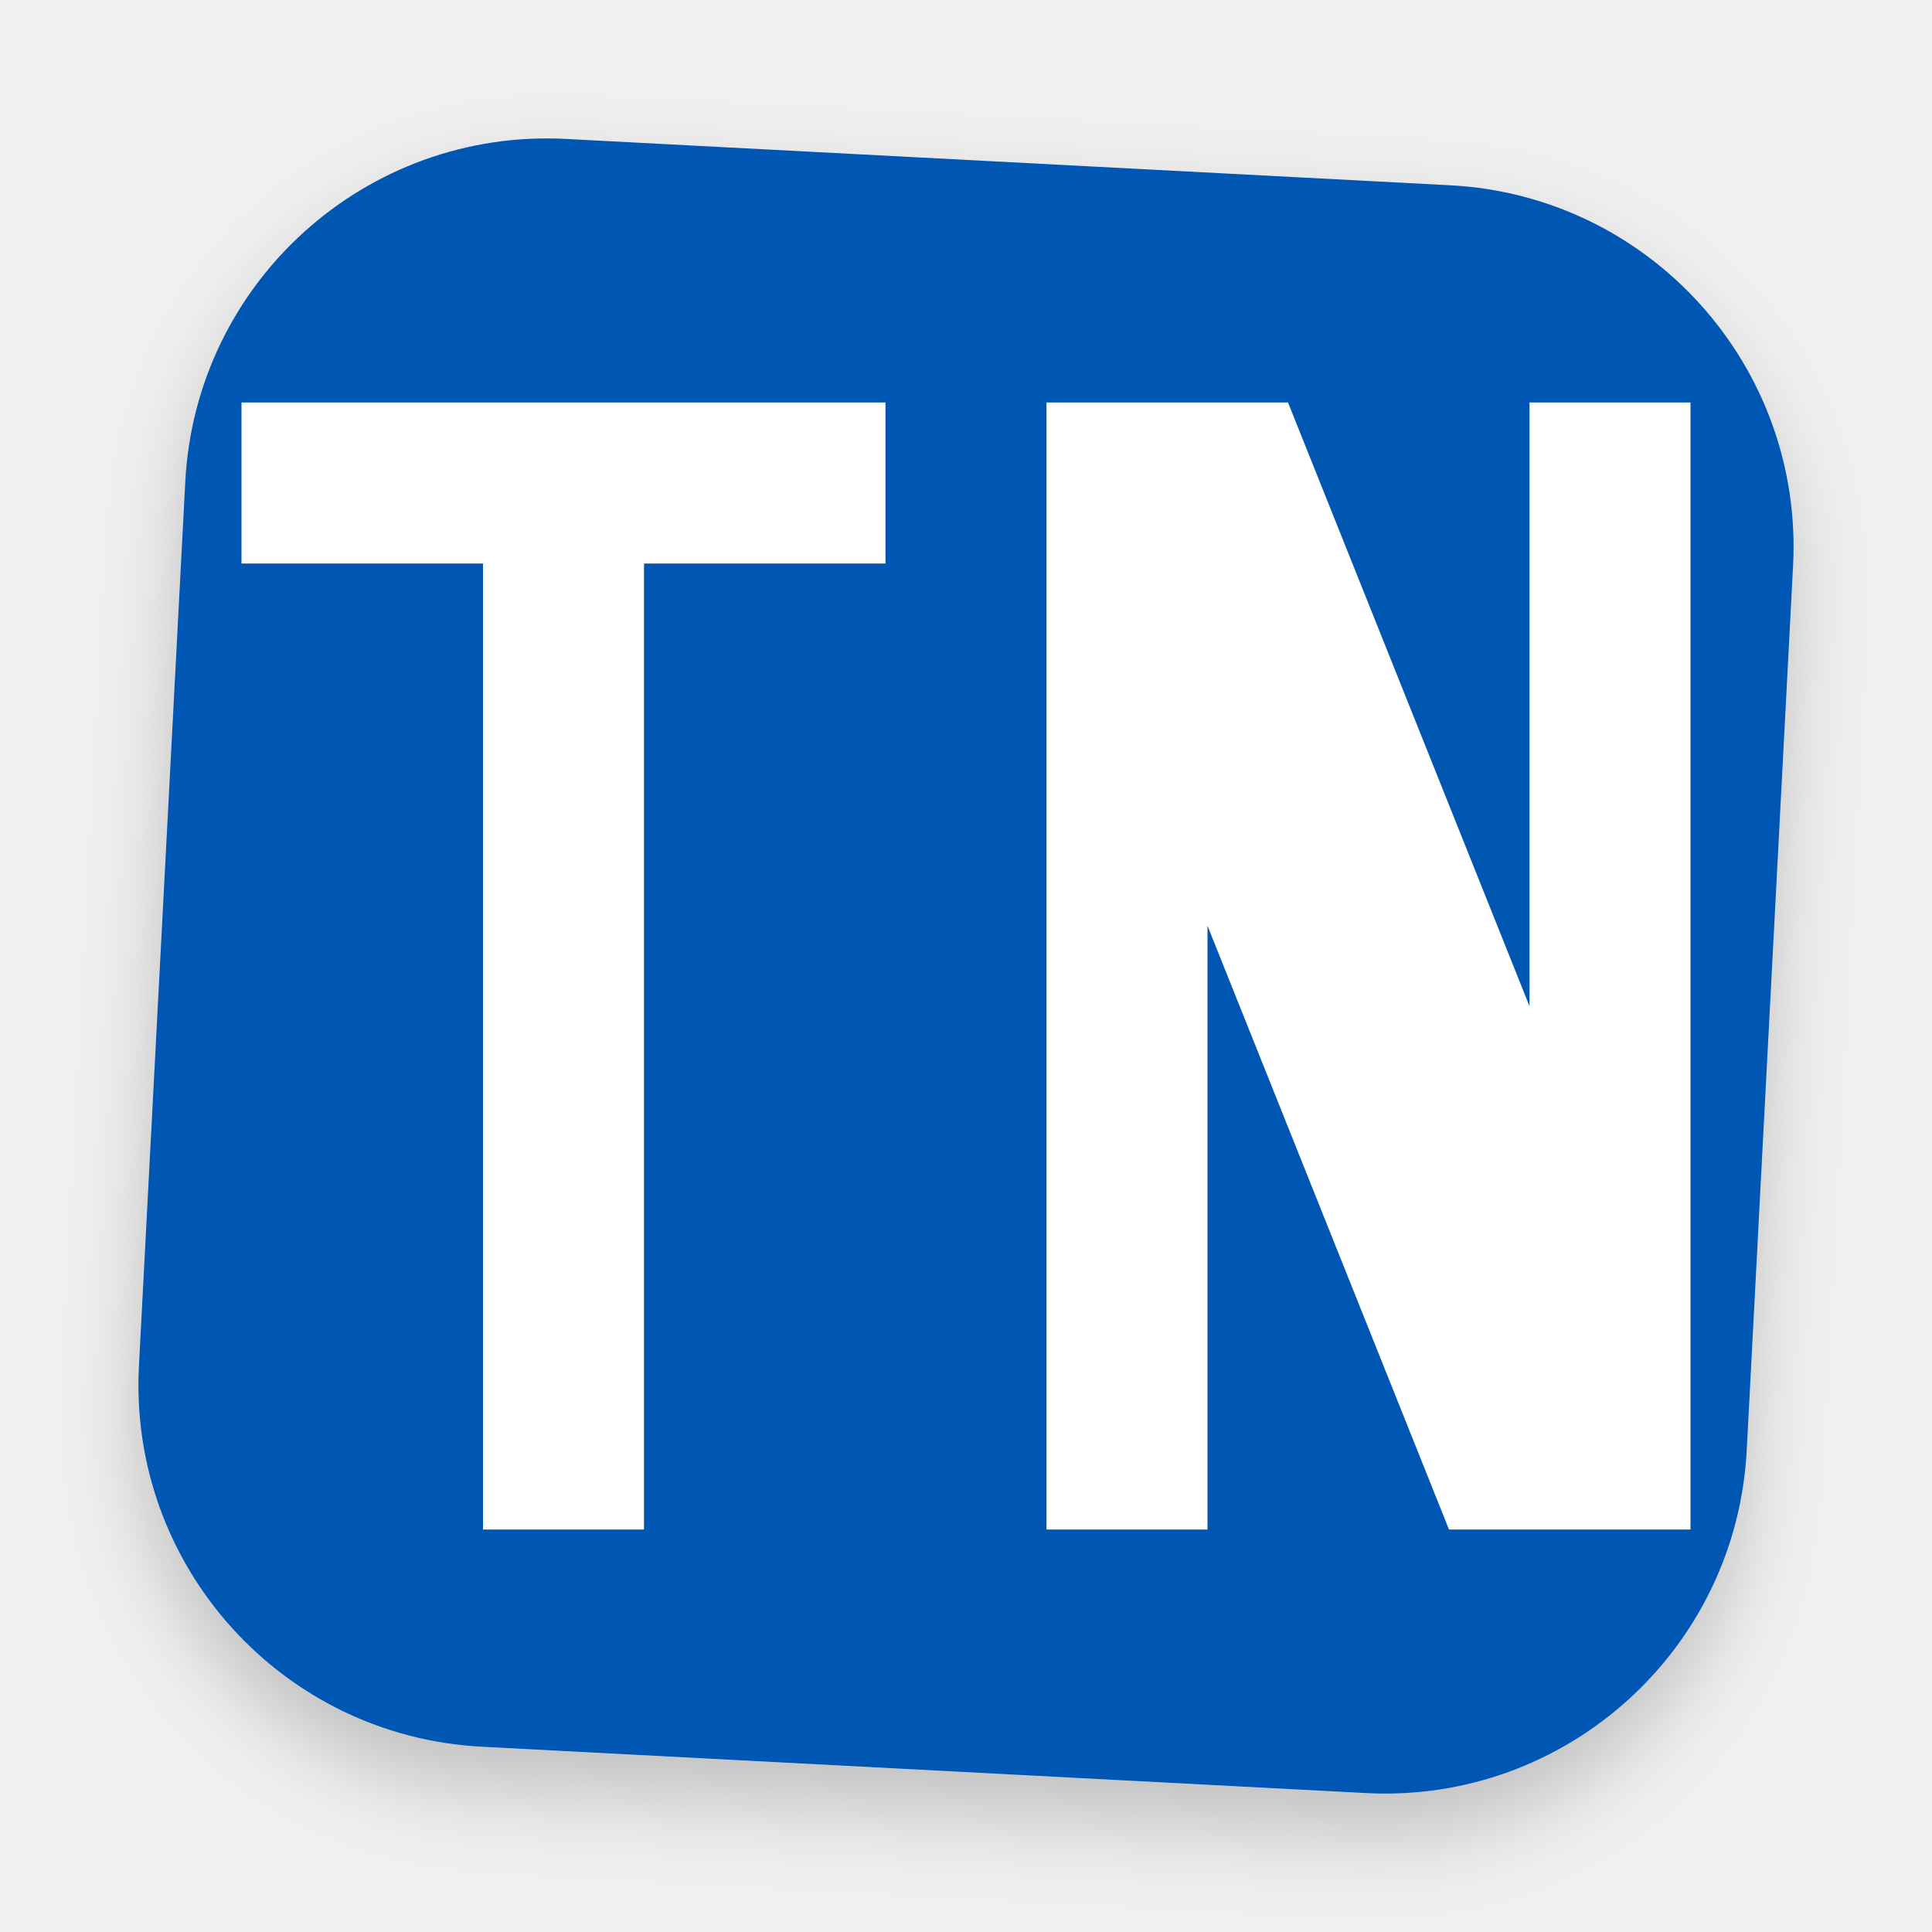
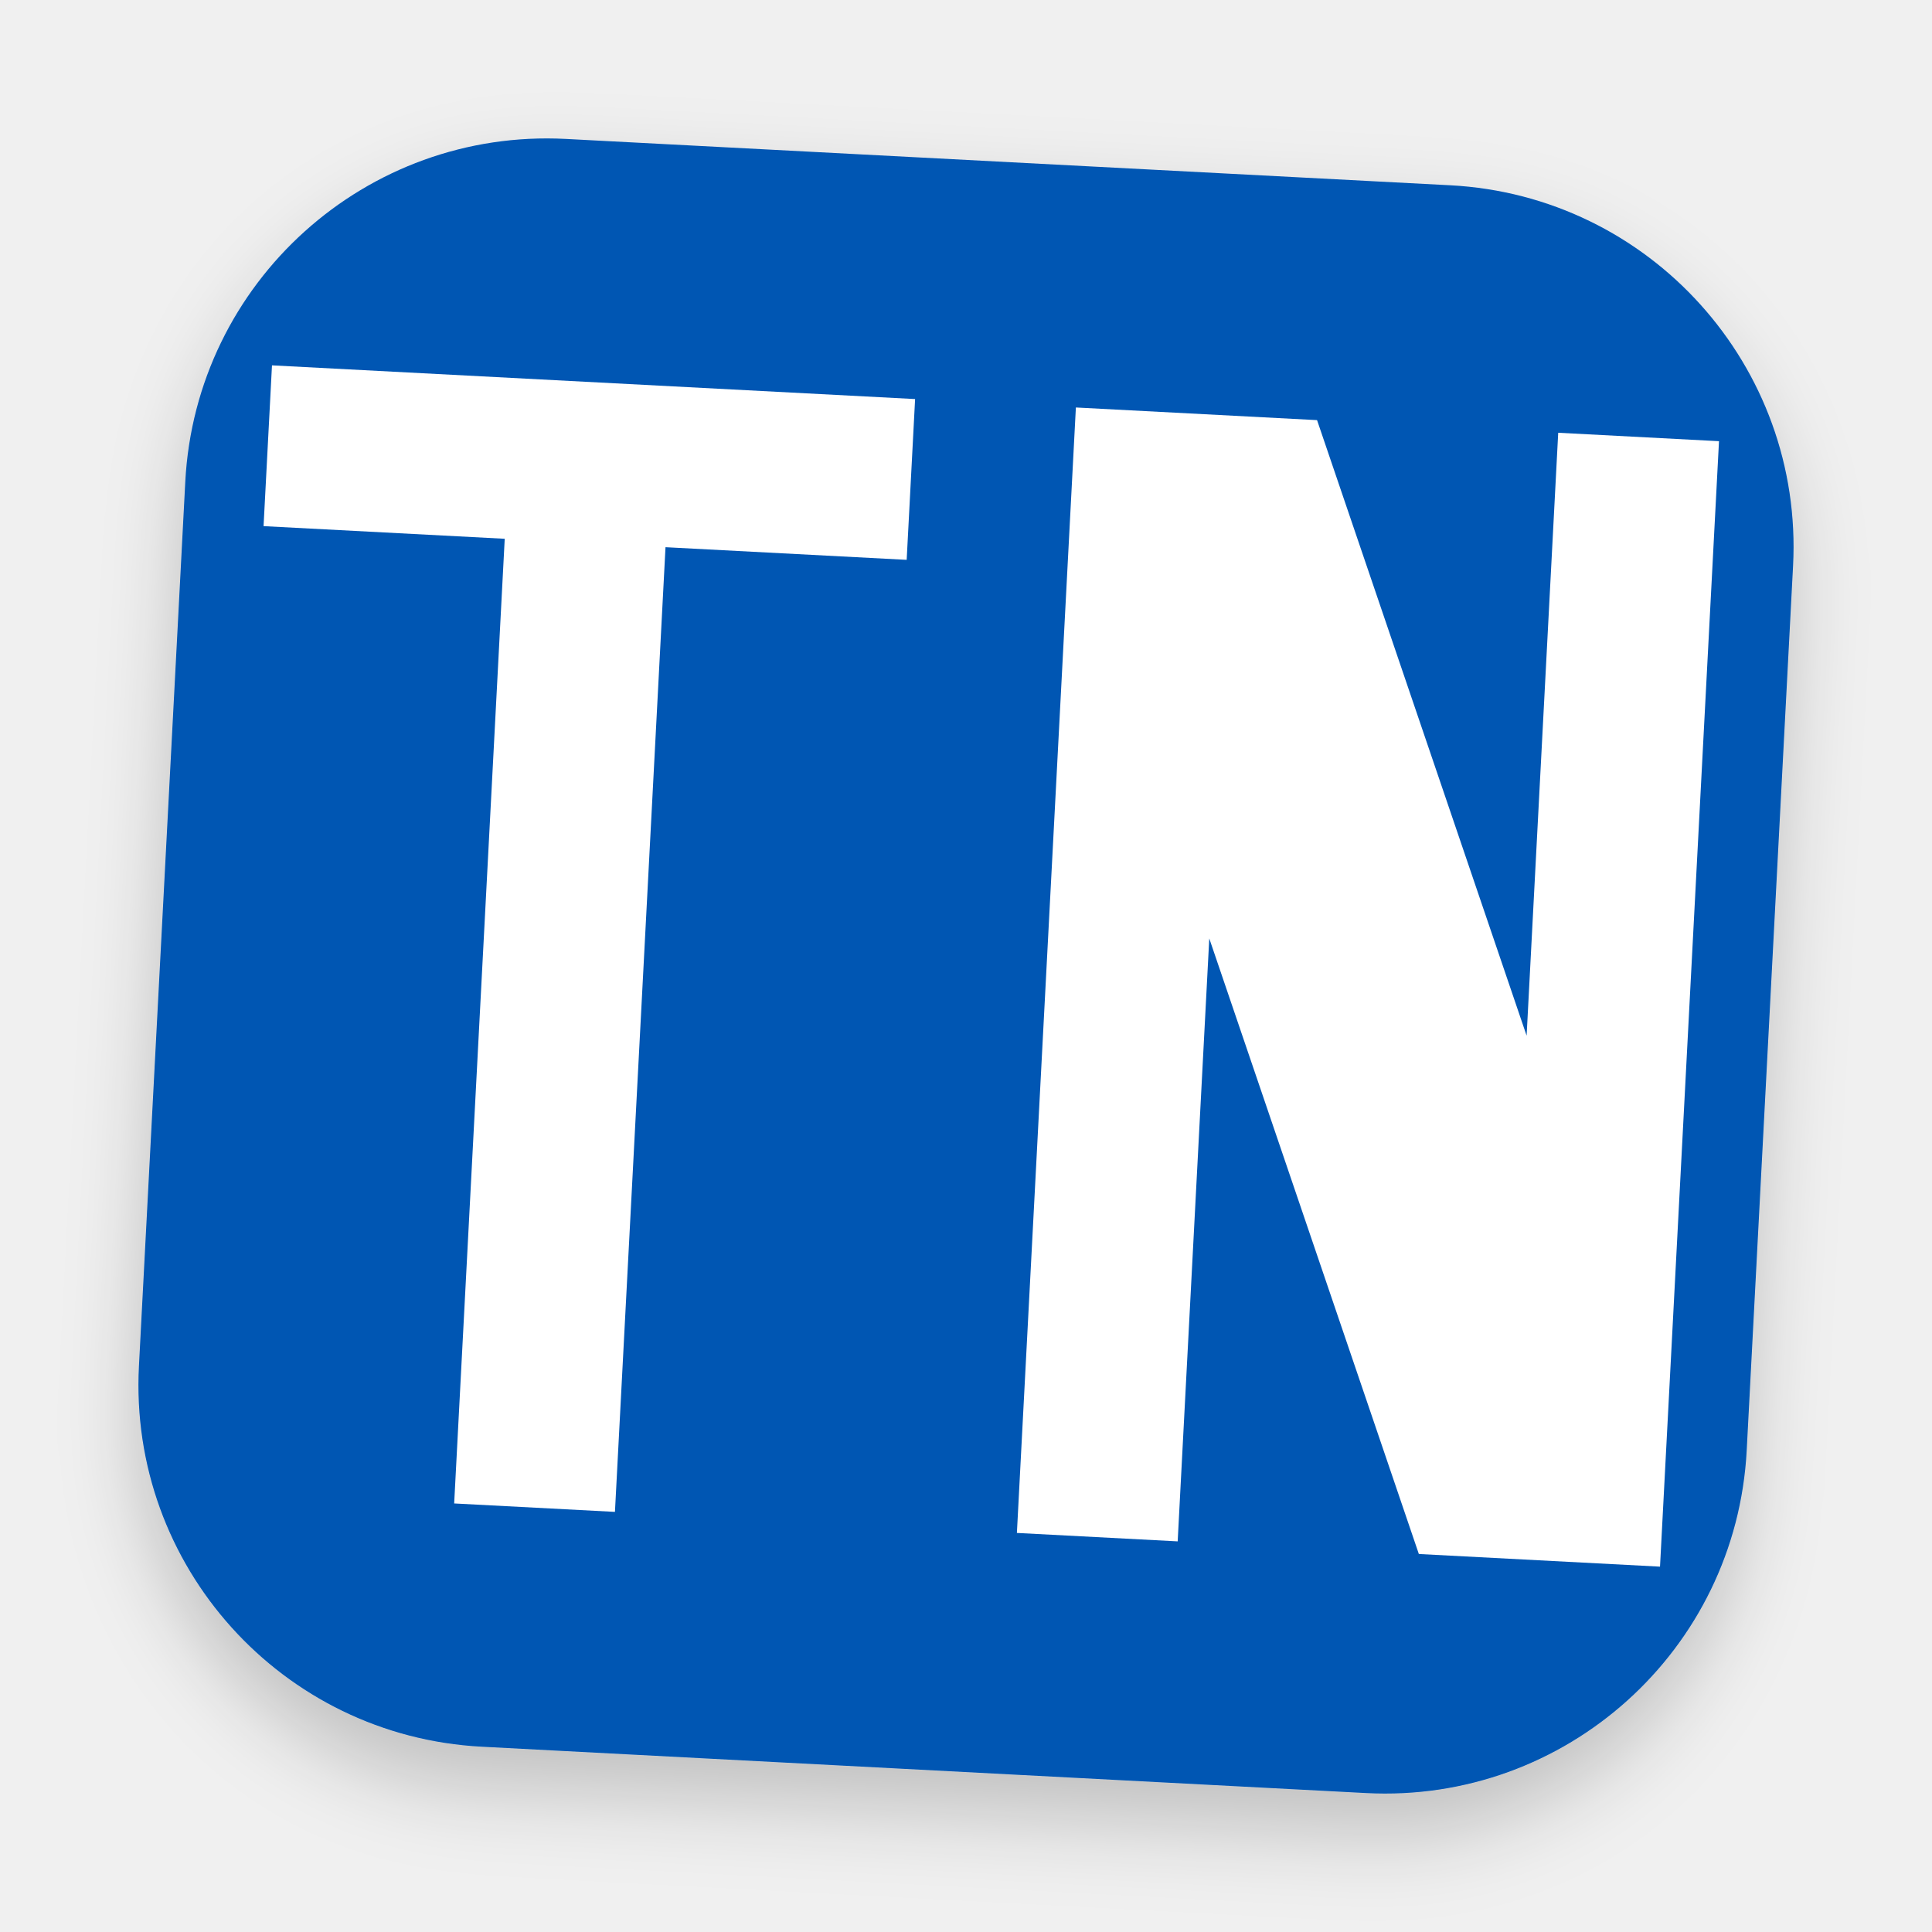
<svg xmlns="http://www.w3.org/2000/svg" viewBox="0 0 24 24" fill="none">
  <defs>
    <filter id="shadow" x="-20%" y="-20%" width="140%" height="140%">
      <feGaussianBlur in="SourceAlpha" stdDeviation="0.5" />
      <feOffset dx="0" dy="0.5" result="offsetblur" />
      <feComponentTransfer>
        <feFuncA type="linear" slope="0.2" />
      </feComponentTransfer>
      <feMerge>
        <feMergeNode />
        <feMergeNode in="SourceGraphic" />
      </feMerge>
    </filter>
  </defs>
-   <rect width="20" height="20" x="2" y="2" rx="4.5" fill="#0056b3" transform="rotate(3, 12, 12)" filter="url(#shadow)" />
-   <path d="M3 5h8v2H8v12H6V7H3V5zm10 0h3l3 7.5V5h2v14h-3L15 11.5V19h-2V5z" fill="white" />
+   <g transform="rotate(3, 12, 12)">
+     <rect width="20" height="20" x="2" y="2" rx="4.5" fill="#0056b3" filter="url(#shadow)" />
+     <path d="M3 5h8v2H8v12H6V7H3V5zm10 0h3l3 7.5V5h2v14h-3L15 11.5V19h-2V5z" fill="white" />
+   </g>
</svg>
